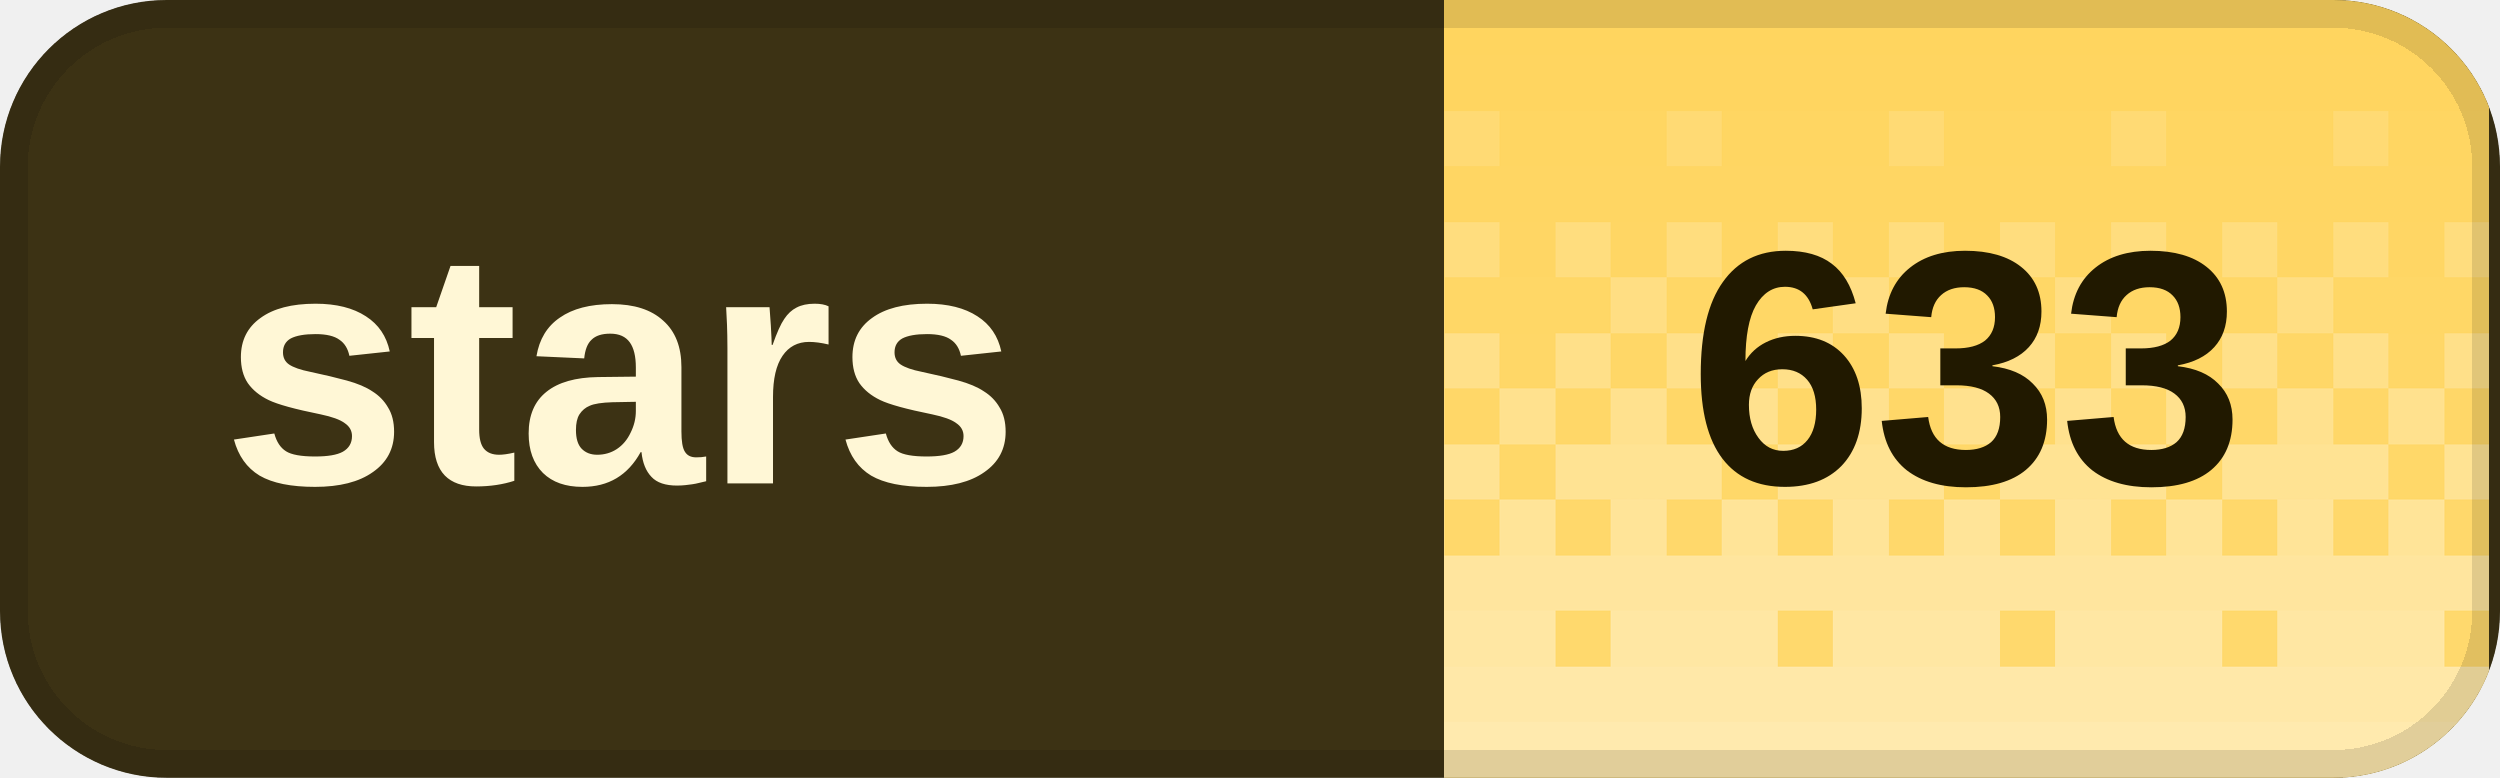
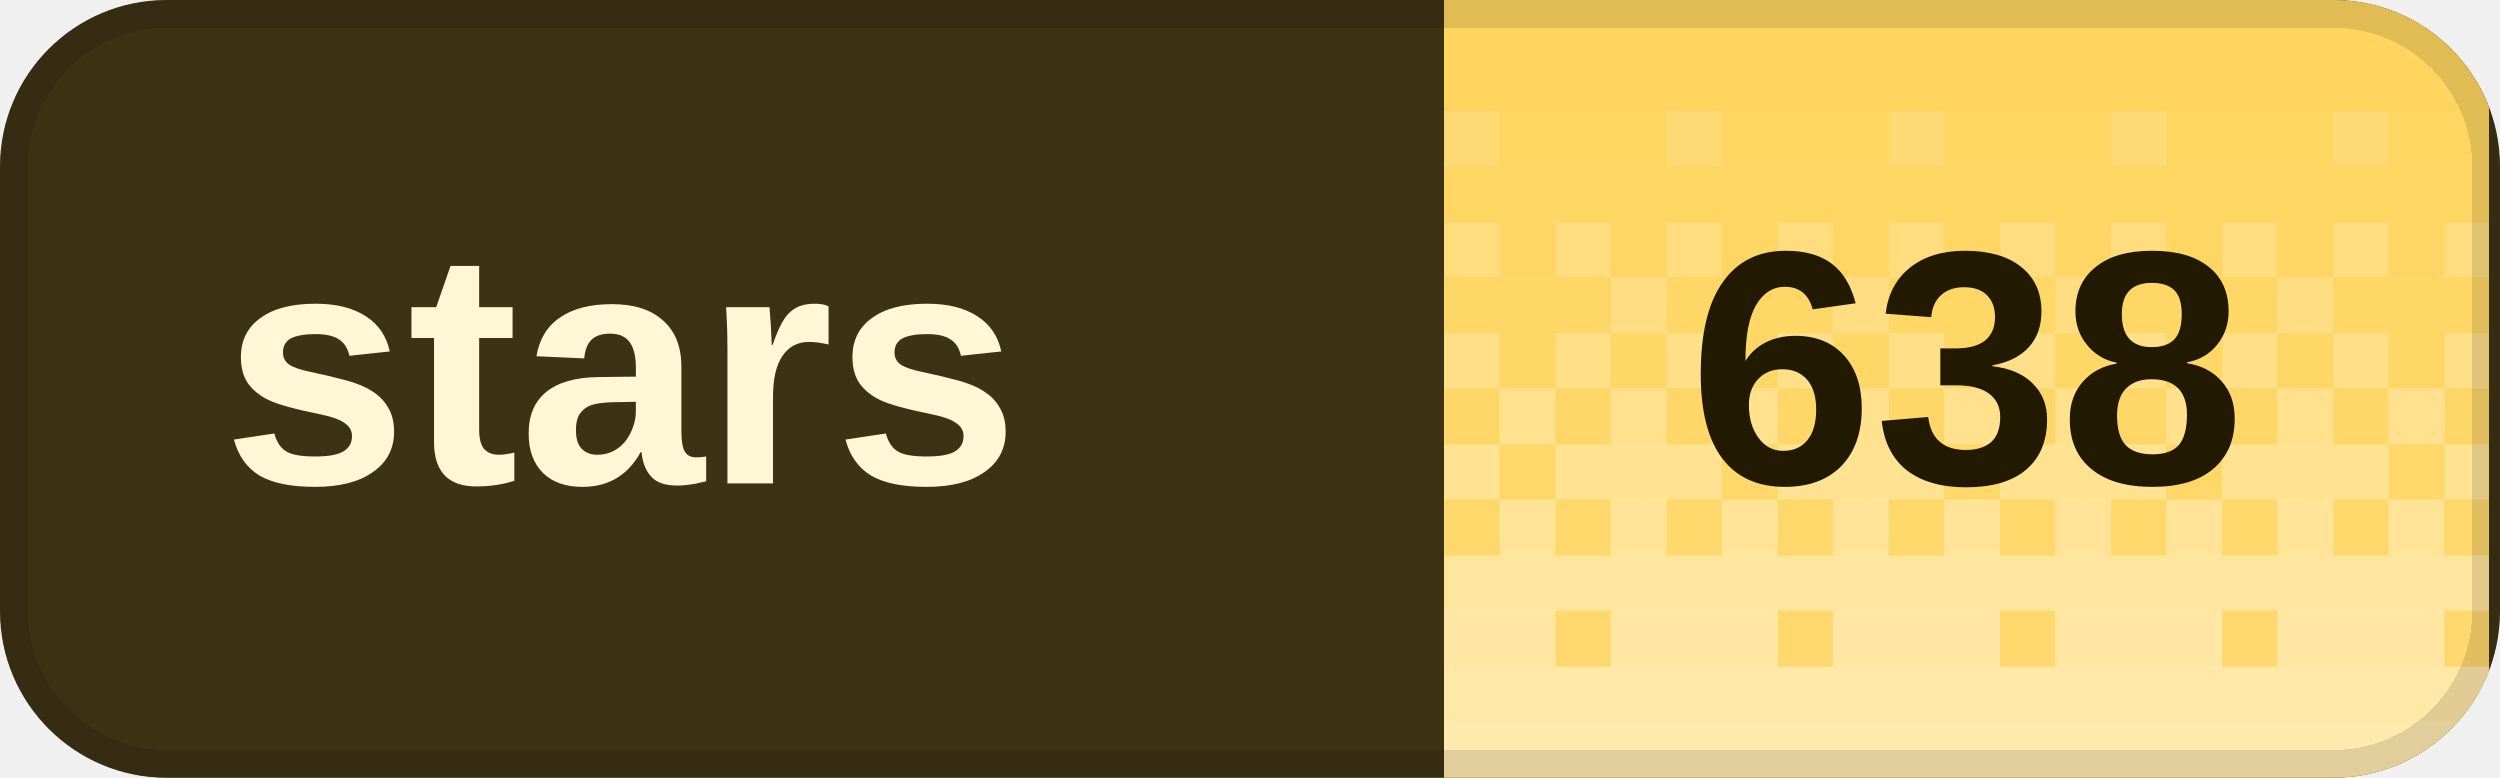
<svg xmlns="http://www.w3.org/2000/svg" width="90" height="28" viewBox="0 0 90 28" role="img" aria-labelledby="title desc" shape-rendering="crispEdges">
  <defs>
    <clipPath id="badge-clip">
      <rect width="90" height="28" rx="6" />
    </clipPath>
    <pattern id="dither" width="8" height="28" patternUnits="userSpaceOnUse">
      <rect x="0" y="0" width="2" height="2" fill="#fff" fill-opacity="0.020" />
      <rect x="2" y="0" width="2" height="2" fill="#fff" fill-opacity="0.020" />
      <rect x="4" y="0" width="2" height="2" fill="#fff" fill-opacity="0.020" />
      <rect x="6" y="0" width="2" height="2" fill="#fff" fill-opacity="0.020" />
      <rect x="0" y="2" width="2" height="2" fill="#fff" fill-opacity="0.028" />
      <rect x="2" y="2" width="2" height="2" fill="#fff" fill-opacity="0.028" />
      <rect x="4" y="2" width="2" height="2" fill="#fff" fill-opacity="0.028" />
      <rect x="6" y="2" width="2" height="2" fill="#fff" fill-opacity="0.028" />
      <rect x="0" y="4" width="2" height="2" fill="#fff" fill-opacity="0.036" />
      <rect x="2" y="4" width="2" height="2" fill="#fff" fill-opacity="0.036" />
      <rect x="4" y="4" width="2" height="2" fill="#fff" fill-opacity="0.145" />
      <rect x="6" y="4" width="2" height="2" fill="#fff" fill-opacity="0.036" />
      <rect x="0" y="6" width="2" height="2" fill="#fff" fill-opacity="0.044" />
      <rect x="2" y="6" width="2" height="2" fill="#fff" fill-opacity="0.044" />
      <rect x="4" y="6" width="2" height="2" fill="#fff" fill-opacity="0.044" />
      <rect x="6" y="6" width="2" height="2" fill="#fff" fill-opacity="0.044" />
      <rect x="0" y="8" width="2" height="2" fill="#fff" fill-opacity="0.209" />
      <rect x="2" y="8" width="2" height="2" fill="#fff" fill-opacity="0.052" />
      <rect x="4" y="8" width="2" height="2" fill="#fff" fill-opacity="0.209" />
      <rect x="6" y="8" width="2" height="2" fill="#fff" fill-opacity="0.052" />
      <rect x="0" y="10" width="2" height="2" fill="#fff" fill-opacity="0.060" />
      <rect x="2" y="10" width="2" height="2" fill="#fff" fill-opacity="0.242" />
      <rect x="4" y="10" width="2" height="2" fill="#fff" fill-opacity="0.060" />
      <rect x="6" y="10" width="2" height="2" fill="#fff" fill-opacity="0.060" />
      <rect x="0" y="12" width="2" height="2" fill="#fff" fill-opacity="0.274" />
      <rect x="2" y="12" width="2" height="2" fill="#fff" fill-opacity="0.068" />
      <rect x="4" y="12" width="2" height="2" fill="#fff" fill-opacity="0.274" />
      <rect x="6" y="12" width="2" height="2" fill="#fff" fill-opacity="0.068" />
      <rect x="0" y="14" width="2" height="2" fill="#fff" fill-opacity="0.077" />
      <rect x="2" y="14" width="2" height="2" fill="#fff" fill-opacity="0.306" />
      <rect x="4" y="14" width="2" height="2" fill="#fff" fill-opacity="0.077" />
      <rect x="6" y="14" width="2" height="2" fill="#fff" fill-opacity="0.306" />
      <rect x="0" y="16" width="2" height="2" fill="#fff" fill-opacity="0.338" />
      <rect x="2" y="16" width="2" height="2" fill="#fff" fill-opacity="0.338" />
      <rect x="4" y="16" width="2" height="2" fill="#fff" fill-opacity="0.338" />
      <rect x="6" y="16" width="2" height="2" fill="#fff" fill-opacity="0.085" />
      <rect x="0" y="18" width="2" height="2" fill="#fff" fill-opacity="0.093" />
      <rect x="2" y="18" width="2" height="2" fill="#fff" fill-opacity="0.371" />
      <rect x="4" y="18" width="2" height="2" fill="#fff" fill-opacity="0.093" />
      <rect x="6" y="18" width="2" height="2" fill="#fff" fill-opacity="0.371" />
      <rect x="0" y="20" width="2" height="2" fill="#fff" fill-opacity="0.403" />
      <rect x="2" y="20" width="2" height="2" fill="#fff" fill-opacity="0.403" />
      <rect x="4" y="20" width="2" height="2" fill="#fff" fill-opacity="0.403" />
      <rect x="6" y="20" width="2" height="2" fill="#fff" fill-opacity="0.403" />
      <rect x="0" y="22" width="2" height="2" fill="#fff" fill-opacity="0.109" />
      <rect x="2" y="22" width="2" height="2" fill="#fff" fill-opacity="0.435" />
      <rect x="4" y="22" width="2" height="2" fill="#fff" fill-opacity="0.435" />
      <rect x="6" y="22" width="2" height="2" fill="#fff" fill-opacity="0.435" />
      <rect x="0" y="24" width="2" height="2" fill="#fff" fill-opacity="0.468" />
      <rect x="2" y="24" width="2" height="2" fill="#fff" fill-opacity="0.468" />
      <rect x="4" y="24" width="2" height="2" fill="#fff" fill-opacity="0.468" />
      <rect x="6" y="24" width="2" height="2" fill="#fff" fill-opacity="0.468" />
      <rect x="0" y="26" width="2" height="2" fill="#fff" fill-opacity="0.500" />
      <rect x="2" y="26" width="2" height="2" fill="#fff" fill-opacity="0.500" />
      <rect x="4" y="26" width="2" height="2" fill="#fff" fill-opacity="0.500" />
      <rect x="6" y="26" width="2" height="2" fill="#fff" fill-opacity="0.500" />
    </pattern>
  </defs>
  <g clip-path="url(#badge-clip)">
    <rect width="90" height="28" fill="#3c3214" />
    <rect x="52" width="37.6" height="28" fill="#ffd45c" />
    <rect x="52" width="37.6" height="28" fill="url(#dither)" />
  </g>
  <rect x="0.5" y="0.5" width="89" height="27" rx="5.5" fill="none" stroke="#000" stroke-opacity="0.12" />
  <g fill="#fff7d6" font-family="Geist,Arial,sans-serif" font-size="12" font-weight="600" dominant-baseline="middle">
    <text x="8" y="14">stars</text>
  </g>
-   <text x="70.8" y="14" fill="#211900" font-family="Geist,Arial,sans-serif" font-size="12" font-weight="700" text-anchor="middle" dominant-baseline="middle">633</text>
+   <text x="70.8" y="14" fill="#211900" font-family="Geist,Arial,sans-serif" font-size="12" font-weight="700" text-anchor="middle" dominant-baseline="middle">638</text>
</svg>
